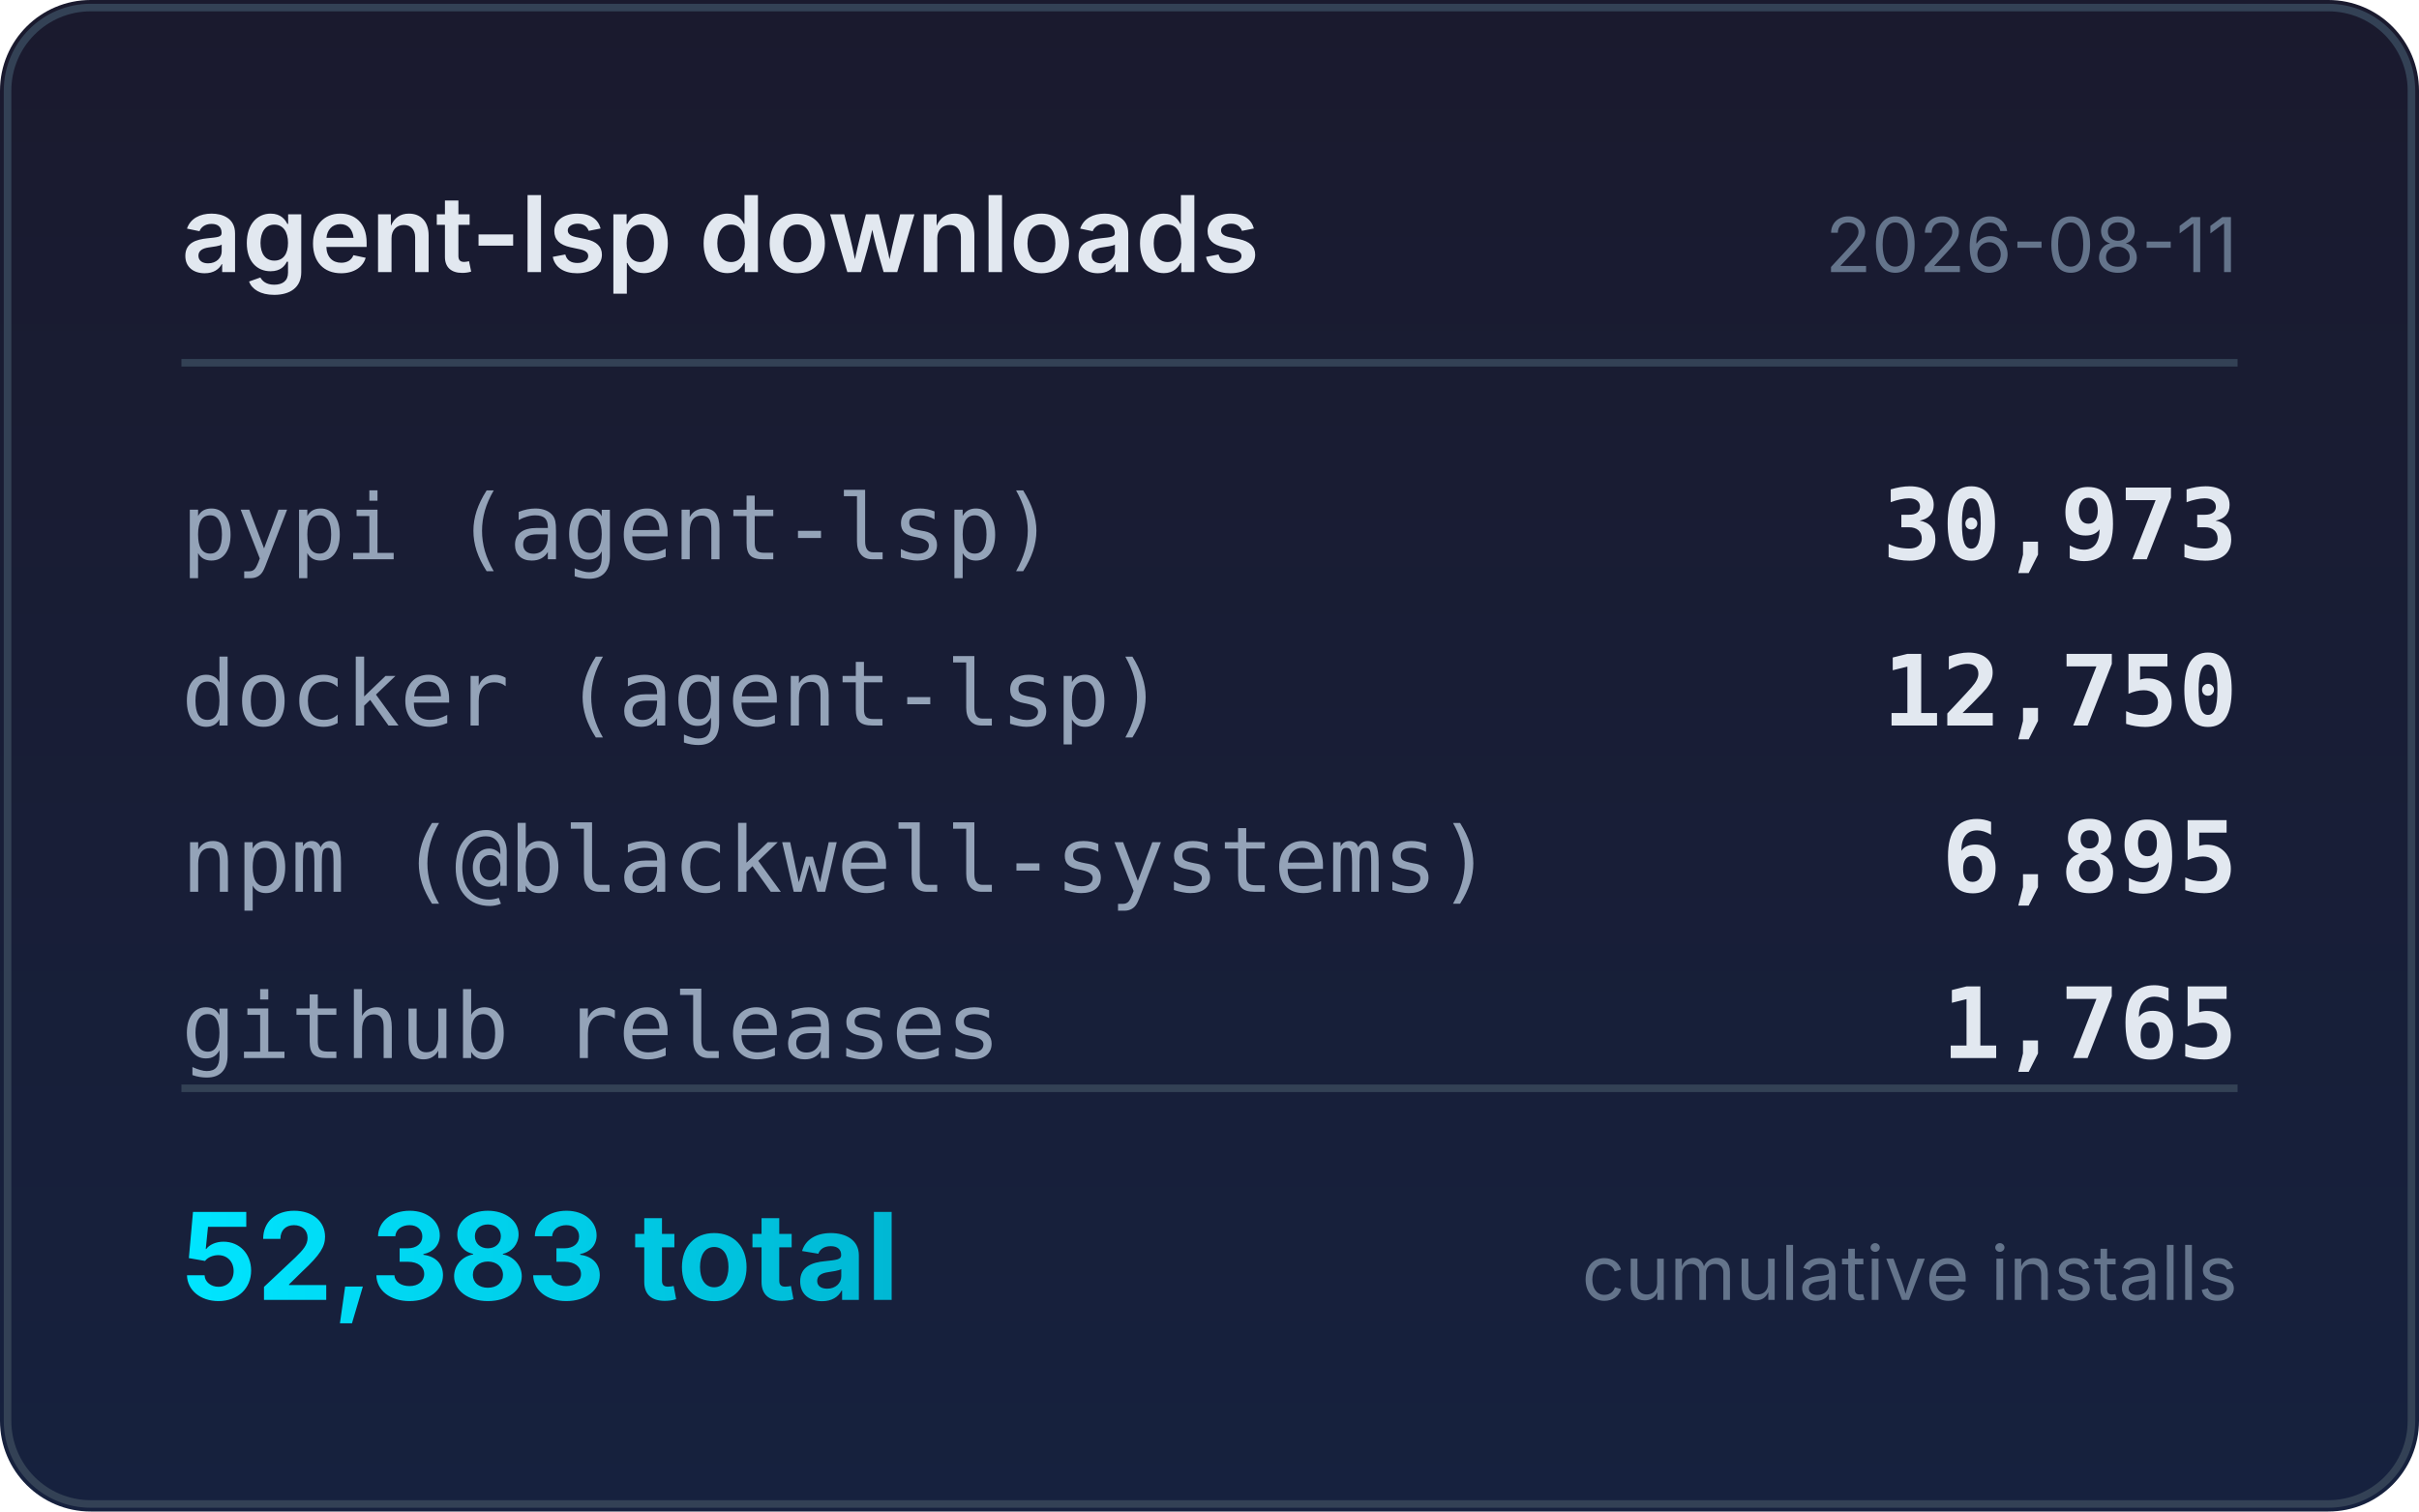
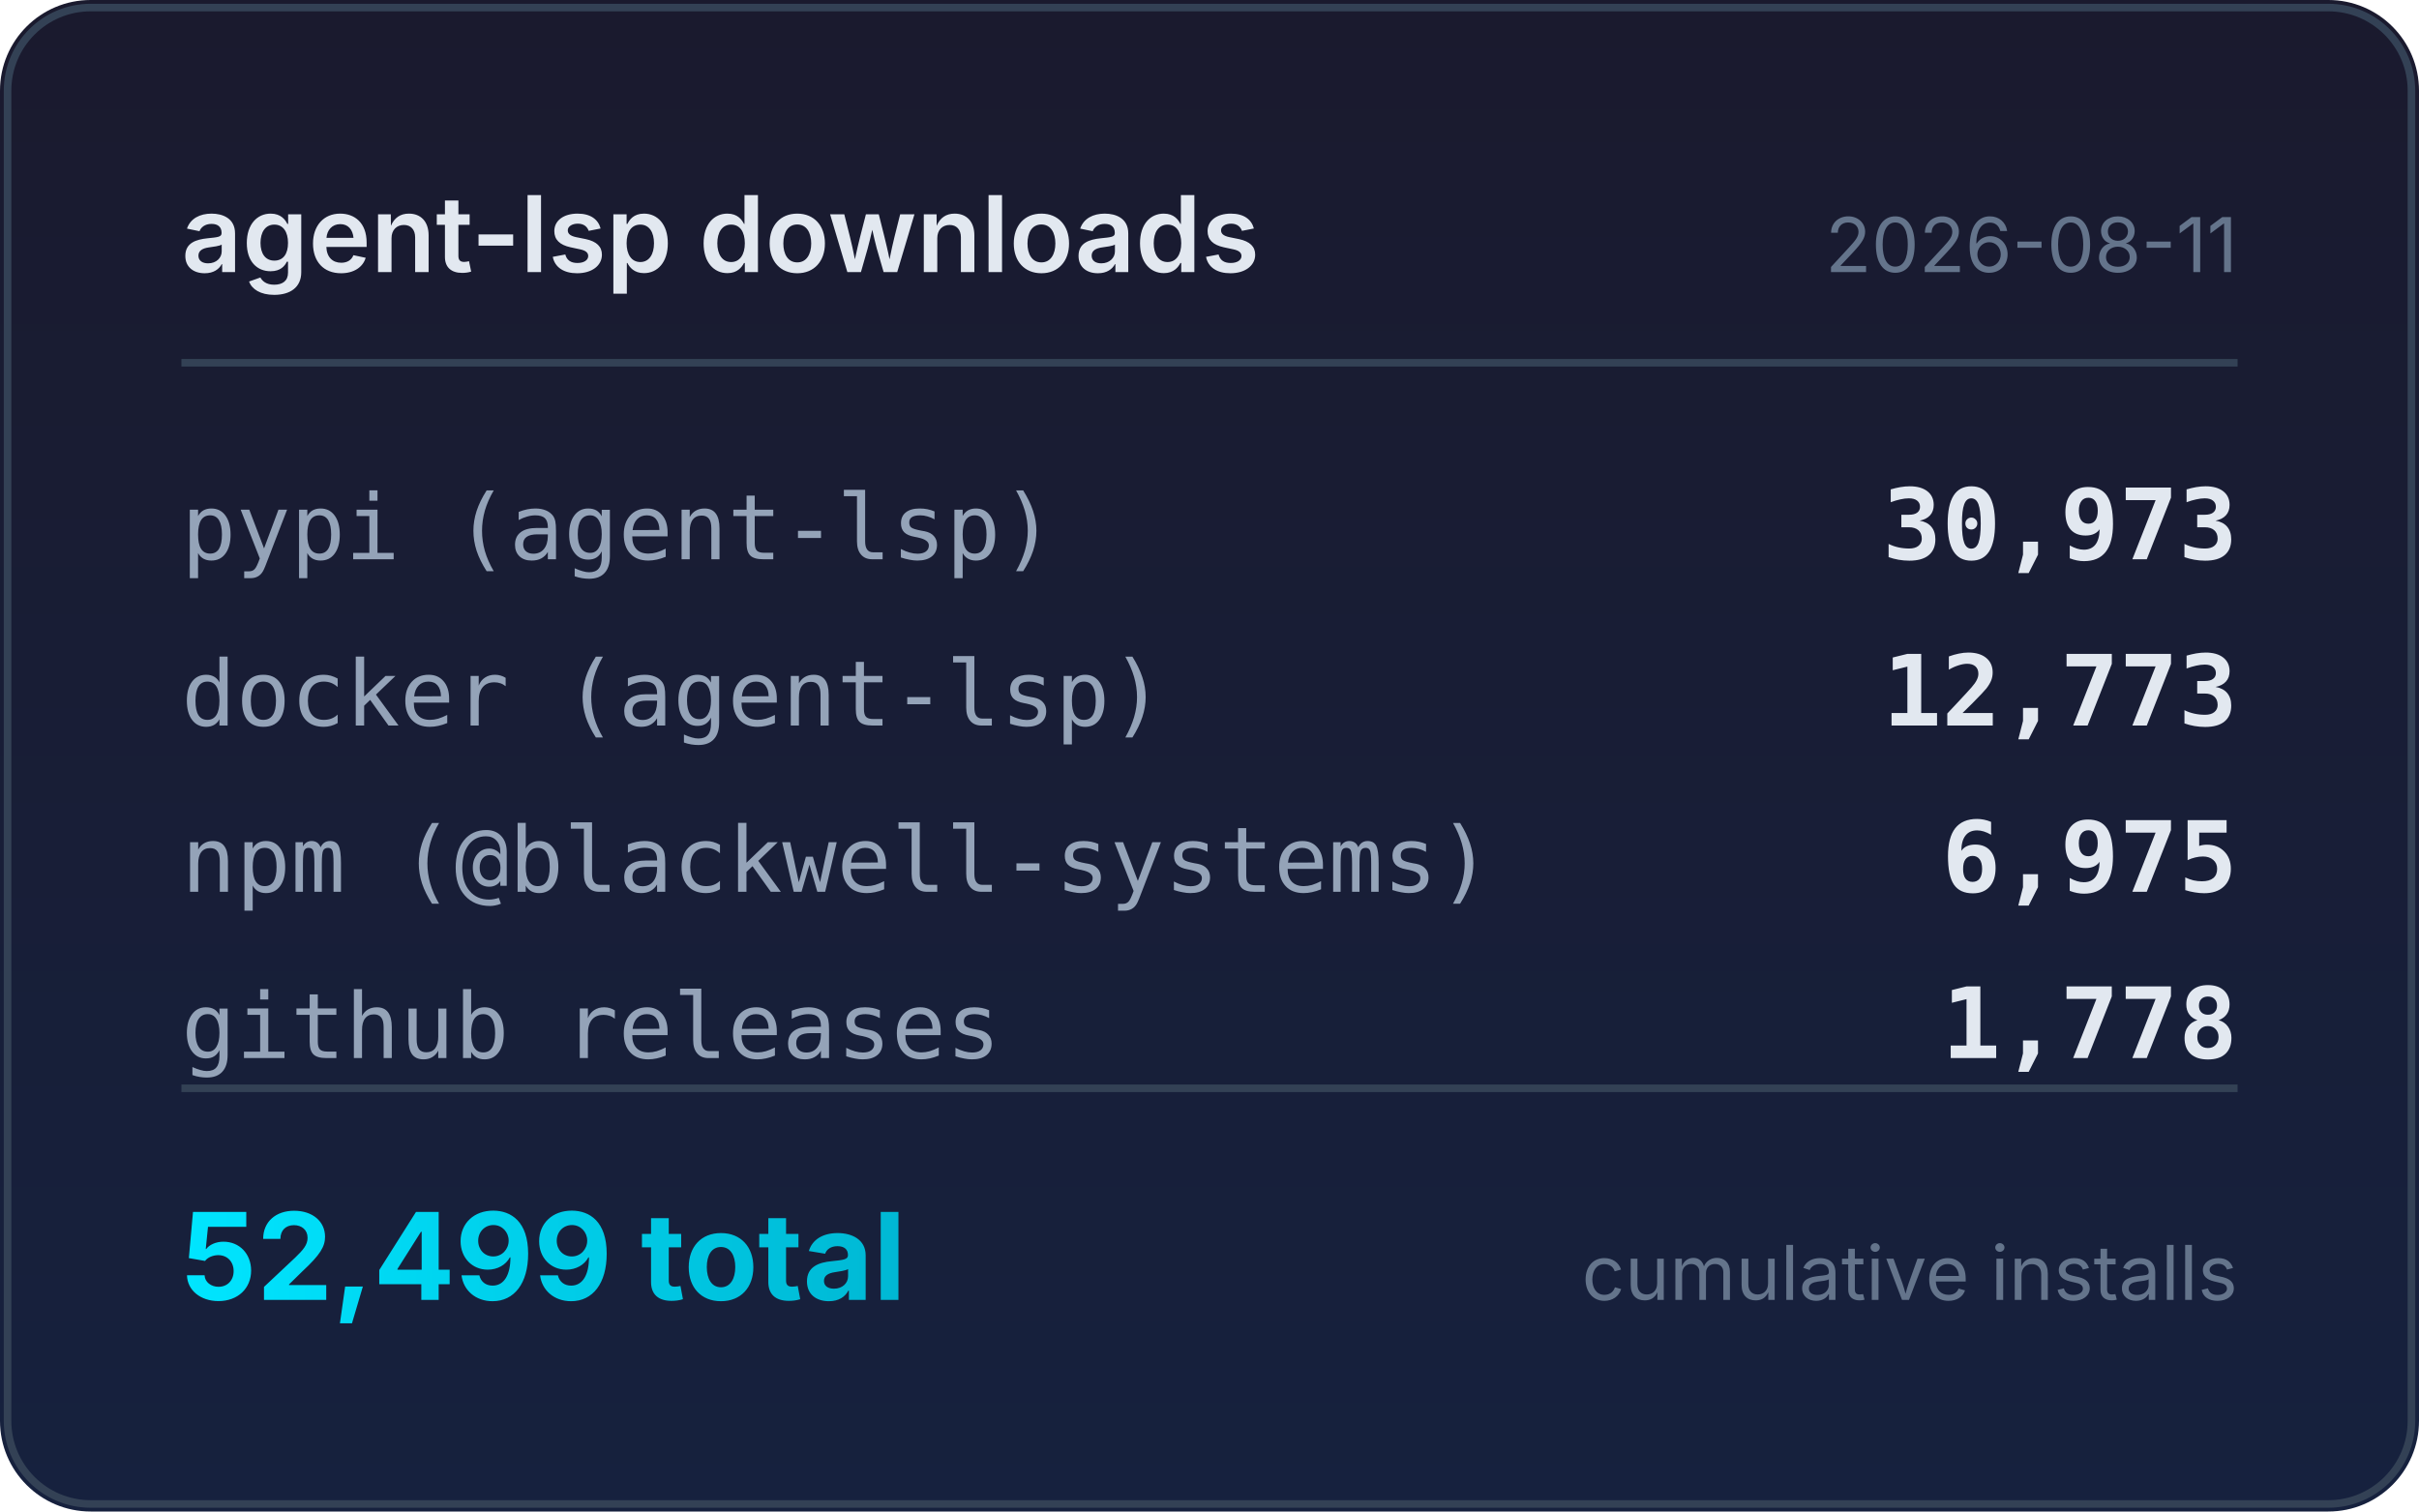
<svg xmlns="http://www.w3.org/2000/svg" width="320" height="200" viewBox="0 0 320 200">
  <defs>
    <linearGradient id="bg" x1="0" y1="0" x2="0" y2="1">
      <stop offset="0%" stop-color="#1a1a2e" />
      <stop offset="100%" stop-color="#16213e" />
    </linearGradient>
    <linearGradient id="accent" x1="0" y1="0" x2="1" y2="0">
      <stop offset="0%" stop-color="#00e5ff" />
      <stop offset="100%" stop-color="#00b8d4" />
    </linearGradient>
  </defs>
  <rect width="320" height="200" rx="12" fill="url(#bg)" />
  <rect x="1" y="1" width="318" height="198" rx="11" fill="none" stroke="#334155" stroke-width="1" />
  <text x="24" y="36" fill="#e2e8f0" font-family="system-ui,-apple-system,sans-serif" font-size="14" font-weight="600">agent-lsp downloads</text>
  <text x="296" y="36" fill="#64748b" font-family="system-ui,-apple-system,sans-serif" font-size="10" text-anchor="end">2026-08-11</text>
  <line x1="24" y1="48" x2="296" y2="48" stroke="#334155" stroke-width="1" />
  <text x="24" y="74" fill="#94a3b8" font-family="ui-monospace,monospace" font-size="12">pypi (agent-lsp)</text>
  <text x="296" y="74" fill="#e2e8f0" font-family="ui-monospace,monospace" font-size="13" font-weight="600" text-anchor="end">30,973</text>
  <text x="24" y="96" fill="#94a3b8" font-family="ui-monospace,monospace" font-size="12">docker (agent-lsp)</text>
-   <text x="296" y="96" fill="#e2e8f0" font-family="ui-monospace,monospace" font-size="13" font-weight="600" text-anchor="end">12,750</text>
+   <text x="296" y="96" fill="#e2e8f0" font-family="ui-monospace,monospace" font-size="13" font-weight="600" text-anchor="end">12,773</text>
  <text x="24" y="118" fill="#94a3b8" font-family="ui-monospace,monospace" font-size="12">npm (@blackwell-systems)</text>
-   <text x="296" y="118" fill="#e2e8f0" font-family="ui-monospace,monospace" font-size="13" font-weight="600" text-anchor="end">6,895</text>
+   <text x="296" y="118" fill="#e2e8f0" font-family="ui-monospace,monospace" font-size="13" font-weight="600" text-anchor="end">6,975</text>
  <text x="24" y="140" fill="#94a3b8" font-family="ui-monospace,monospace" font-size="12">github releases</text>
-   <text x="296" y="140" fill="#e2e8f0" font-family="ui-monospace,monospace" font-size="13" font-weight="600" text-anchor="end">1,765</text>
+   <text x="296" y="140" fill="#e2e8f0" font-family="ui-monospace,monospace" font-size="13" font-weight="600" text-anchor="end">1,778</text>
  <line x1="24" y1="144" x2="296" y2="144" stroke="#334155" stroke-width="1" />
-   <text x="24" y="172" fill="url(#accent)" font-family="system-ui,-apple-system,sans-serif" font-size="16" font-weight="700">52,383 total</text>
+   <text x="24" y="172" fill="url(#accent)" font-family="system-ui,-apple-system,sans-serif" font-size="16" font-weight="700">52,499 total</text>
  <text x="296" y="172" fill="#64748b" font-family="system-ui,-apple-system,sans-serif" font-size="10" text-anchor="end">cumulative installs</text>
</svg>
